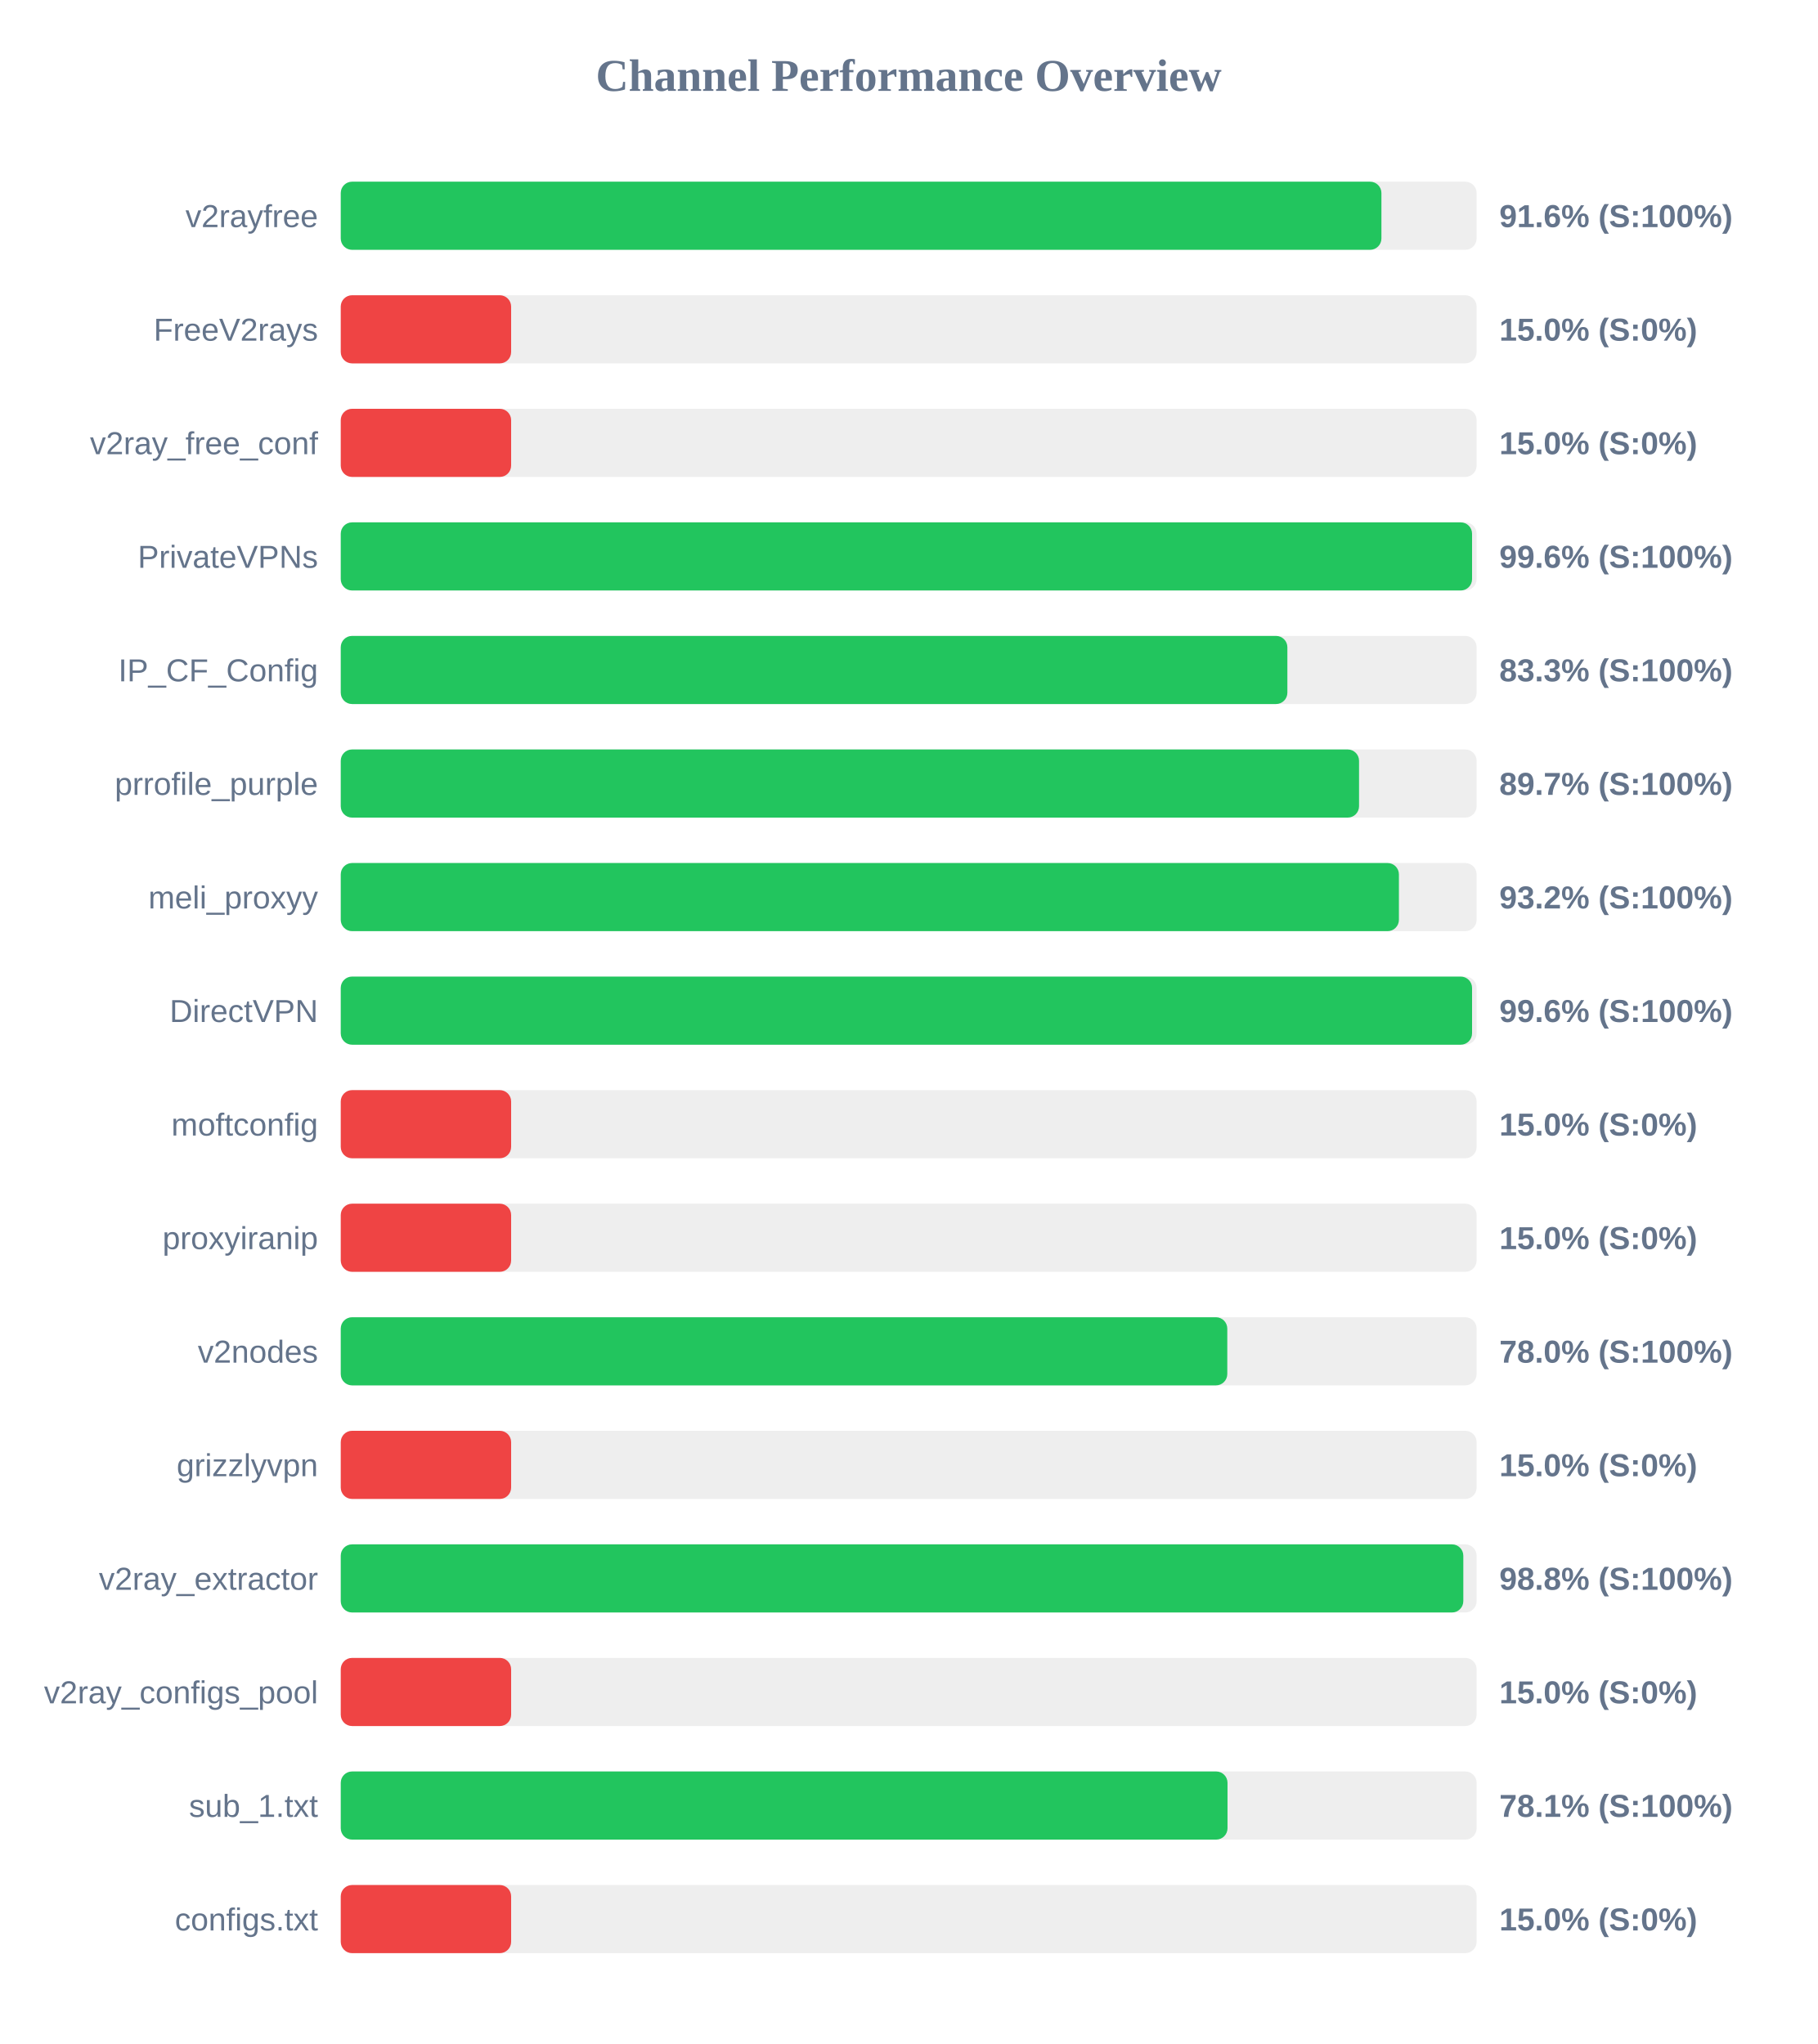
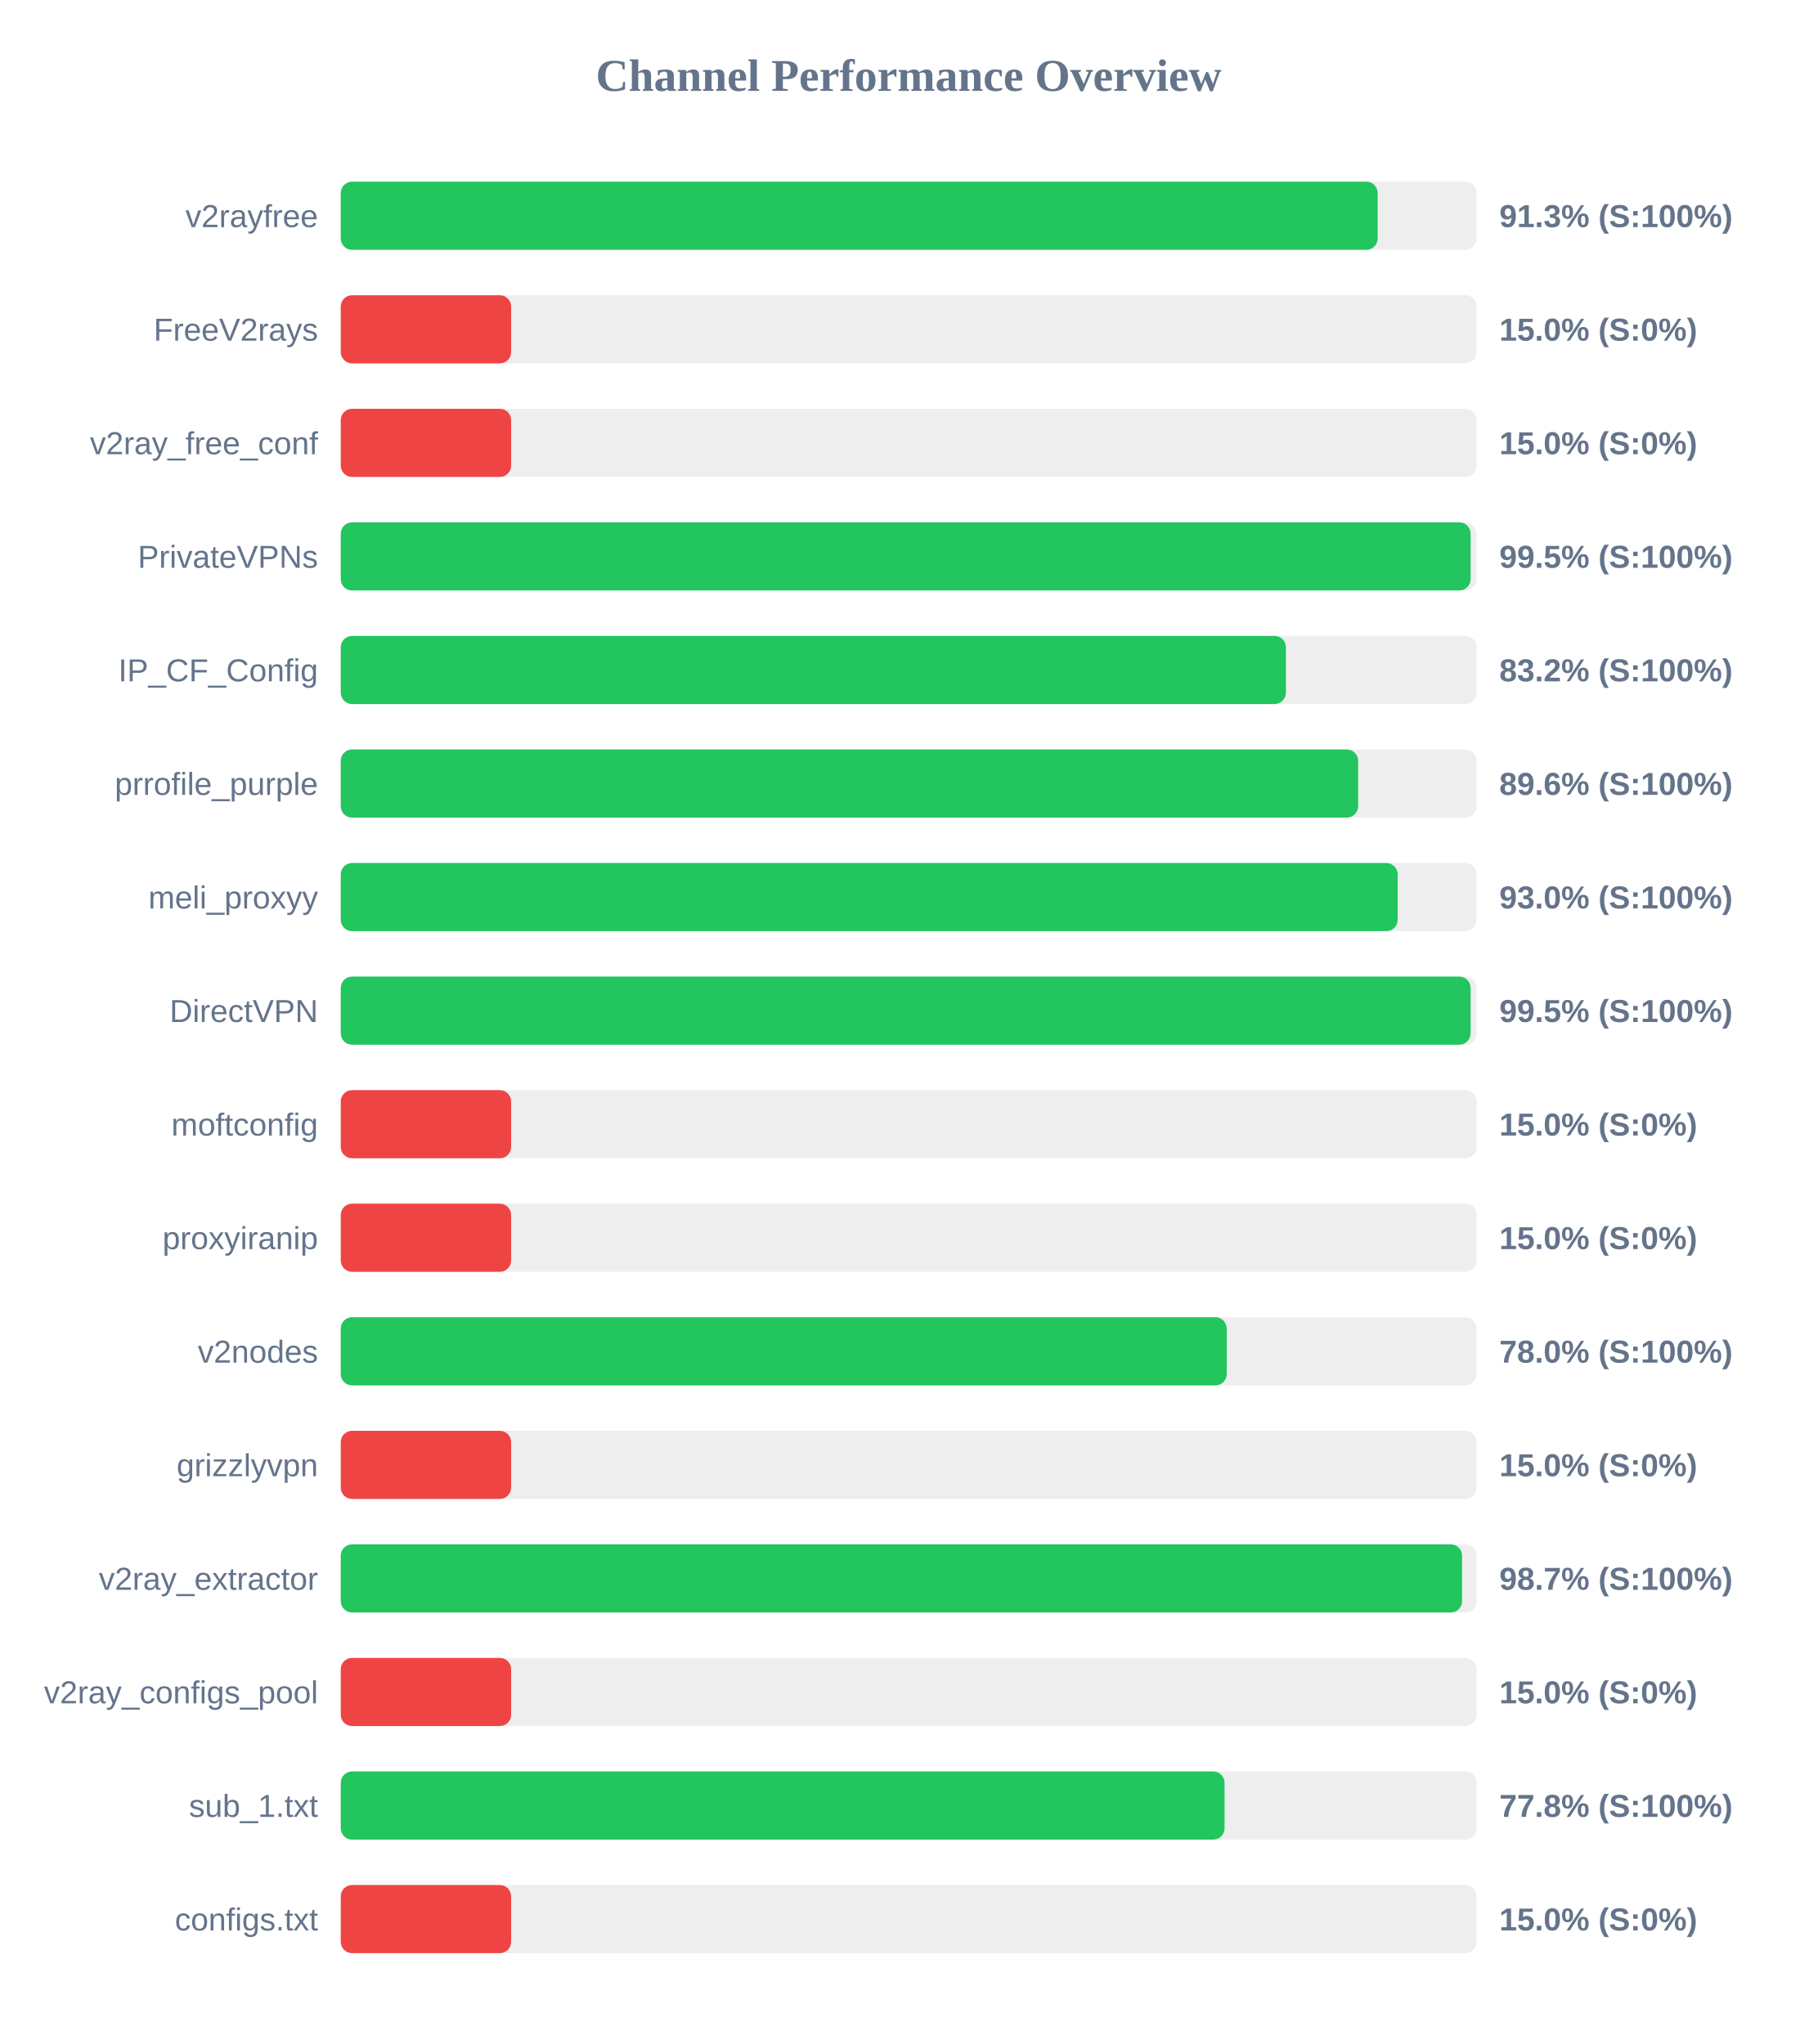
<svg xmlns="http://www.w3.org/2000/svg" width="800" height="900" version="1.1">
  <style>
        .row { font: 14px Arial; fill: #64748b; }
        .score { font: bold 14px Arial; fill: #64748b; }
    </style>
  <text x="400" y="40" text-anchor="middle" font-size="20px" font-weight="bold" fill="#64748b">Channel Performance Overview</text>
  <rect x="150" y="80" width="500" height="30" fill="#eee" rx="5" />
-   <rect x="150" y="80" width="458.1" height="30" fill="#22c55e" rx="5" />
+   <rect x="150" y="80" width="456.45" height="30" fill="#22c55e" rx="5" />
  <text x="140" y="100" text-anchor="end" class="row">v2rayfree</text>
-   <text x="660" y="100" text-anchor="start" class="score">91.6% (S:100%)</text>
+   <text x="660" y="100" text-anchor="start" class="score">91.3% (S:100%)</text>
  <rect x="150" y="130" width="500" height="30" fill="#eee" rx="5" />
  <rect x="150" y="130" width="75.0" height="30" fill="#ef4444" rx="5" />
  <text x="140" y="150" text-anchor="end" class="row">FreeV2rays</text>
  <text x="660" y="150" text-anchor="start" class="score">15.0% (S:0%)</text>
  <rect x="150" y="180" width="500" height="30" fill="#eee" rx="5" />
  <rect x="150" y="180" width="75.0" height="30" fill="#ef4444" rx="5" />
  <text x="140" y="200" text-anchor="end" class="row">v2ray_free_conf</text>
  <text x="660" y="200" text-anchor="start" class="score">15.0% (S:0%)</text>
  <rect x="150" y="230" width="500" height="30" fill="#eee" rx="5" />
-   <rect x="150" y="230" width="498.0" height="30" fill="#22c55e" rx="5" />
+   <rect x="150" y="230" width="497.35" height="30" fill="#22c55e" rx="5" />
  <text x="140" y="250" text-anchor="end" class="row">PrivateVPNs</text>
-   <text x="660" y="250" text-anchor="start" class="score">99.6% (S:100%)</text>
+   <text x="660" y="250" text-anchor="start" class="score">99.5% (S:100%)</text>
  <rect x="150" y="280" width="500" height="30" fill="#eee" rx="5" />
-   <rect x="150" y="280" width="416.7" height="30" fill="#22c55e" rx="5" />
+   <rect x="150" y="280" width="416.05" height="30" fill="#22c55e" rx="5" />
  <text x="140" y="300" text-anchor="end" class="row">IP_CF_Config</text>
-   <text x="660" y="300" text-anchor="start" class="score">83.3% (S:100%)</text>
+   <text x="660" y="300" text-anchor="start" class="score">83.2% (S:100%)</text>
  <rect x="150" y="330" width="500" height="30" fill="#eee" rx="5" />
-   <rect x="150" y="330" width="448.25" height="30" fill="#22c55e" rx="5" />
+   <rect x="150" y="330" width="447.85" height="30" fill="#22c55e" rx="5" />
  <text x="140" y="350" text-anchor="end" class="row">prrofile_purple</text>
-   <text x="660" y="350" text-anchor="start" class="score">89.7% (S:100%)</text>
+   <text x="660" y="350" text-anchor="start" class="score">89.6% (S:100%)</text>
  <rect x="150" y="380" width="500" height="30" fill="#eee" rx="5" />
-   <rect x="150" y="380" width="465.8" height="30" fill="#22c55e" rx="5" />
+   <rect x="150" y="380" width="465.25" height="30" fill="#22c55e" rx="5" />
  <text x="140" y="400" text-anchor="end" class="row">meli_proxyy</text>
-   <text x="660" y="400" text-anchor="start" class="score">93.2% (S:100%)</text>
+   <text x="660" y="400" text-anchor="start" class="score">93.0% (S:100%)</text>
  <rect x="150" y="430" width="500" height="30" fill="#eee" rx="5" />
-   <rect x="150" y="430" width="498.0" height="30" fill="#22c55e" rx="5" />
+   <rect x="150" y="430" width="497.35" height="30" fill="#22c55e" rx="5" />
  <text x="140" y="450" text-anchor="end" class="row">DirectVPN</text>
-   <text x="660" y="450" text-anchor="start" class="score">99.6% (S:100%)</text>
+   <text x="660" y="450" text-anchor="start" class="score">99.5% (S:100%)</text>
  <rect x="150" y="480" width="500" height="30" fill="#eee" rx="5" />
  <rect x="150" y="480" width="75.0" height="30" fill="#ef4444" rx="5" />
  <text x="140" y="500" text-anchor="end" class="row">moftconfig</text>
  <text x="660" y="500" text-anchor="start" class="score">15.0% (S:0%)</text>
  <rect x="150" y="530" width="500" height="30" fill="#eee" rx="5" />
  <rect x="150" y="530" width="75.0" height="30" fill="#ef4444" rx="5" />
  <text x="140" y="550" text-anchor="end" class="row">proxyiranip</text>
  <text x="660" y="550" text-anchor="start" class="score">15.0% (S:0%)</text>
  <rect x="150" y="580" width="500" height="30" fill="#eee" rx="5" />
-   <rect x="150" y="580" width="390.25" height="30" fill="#22c55e" rx="5" />
+   <rect x="150" y="580" width="390.0" height="30" fill="#22c55e" rx="5" />
  <text x="140" y="600" text-anchor="end" class="row">v2nodes</text>
  <text x="660" y="600" text-anchor="start" class="score">78.0% (S:100%)</text>
  <rect x="150" y="630" width="500" height="30" fill="#eee" rx="5" />
  <rect x="150" y="630" width="75.0" height="30" fill="#ef4444" rx="5" />
  <text x="140" y="650" text-anchor="end" class="row">grizzlyvpn</text>
  <text x="660" y="650" text-anchor="start" class="score">15.0% (S:0%)</text>
  <rect x="150" y="680" width="500" height="30" fill="#eee" rx="5" />
-   <rect x="150" y="680" width="494.15" height="30" fill="#22c55e" rx="5" />
+   <rect x="150" y="680" width="493.6" height="30" fill="#22c55e" rx="5" />
  <text x="140" y="700" text-anchor="end" class="row">v2ray_extractor</text>
-   <text x="660" y="700" text-anchor="start" class="score">98.8% (S:100%)</text>
+   <text x="660" y="700" text-anchor="start" class="score">98.7% (S:100%)</text>
  <rect x="150" y="730" width="500" height="30" fill="#eee" rx="5" />
  <rect x="150" y="730" width="75.0" height="30" fill="#ef4444" rx="5" />
  <text x="140" y="750" text-anchor="end" class="row">v2ray_configs_pool</text>
  <text x="660" y="750" text-anchor="start" class="score">15.0% (S:0%)</text>
  <rect x="150" y="780" width="500" height="30" fill="#eee" rx="5" />
-   <rect x="150" y="780" width="390.35" height="30" fill="#22c55e" rx="5" />
+   <rect x="150" y="780" width="389.05" height="30" fill="#22c55e" rx="5" />
  <text x="140" y="800" text-anchor="end" class="row">sub_1.txt</text>
-   <text x="660" y="800" text-anchor="start" class="score">78.1% (S:100%)</text>
+   <text x="660" y="800" text-anchor="start" class="score">77.8% (S:100%)</text>
  <rect x="150" y="830" width="500" height="30" fill="#eee" rx="5" />
  <rect x="150" y="830" width="75.0" height="30" fill="#ef4444" rx="5" />
  <text x="140" y="850" text-anchor="end" class="row">configs.txt</text>
  <text x="660" y="850" text-anchor="start" class="score">15.0% (S:0%)</text>
</svg>
